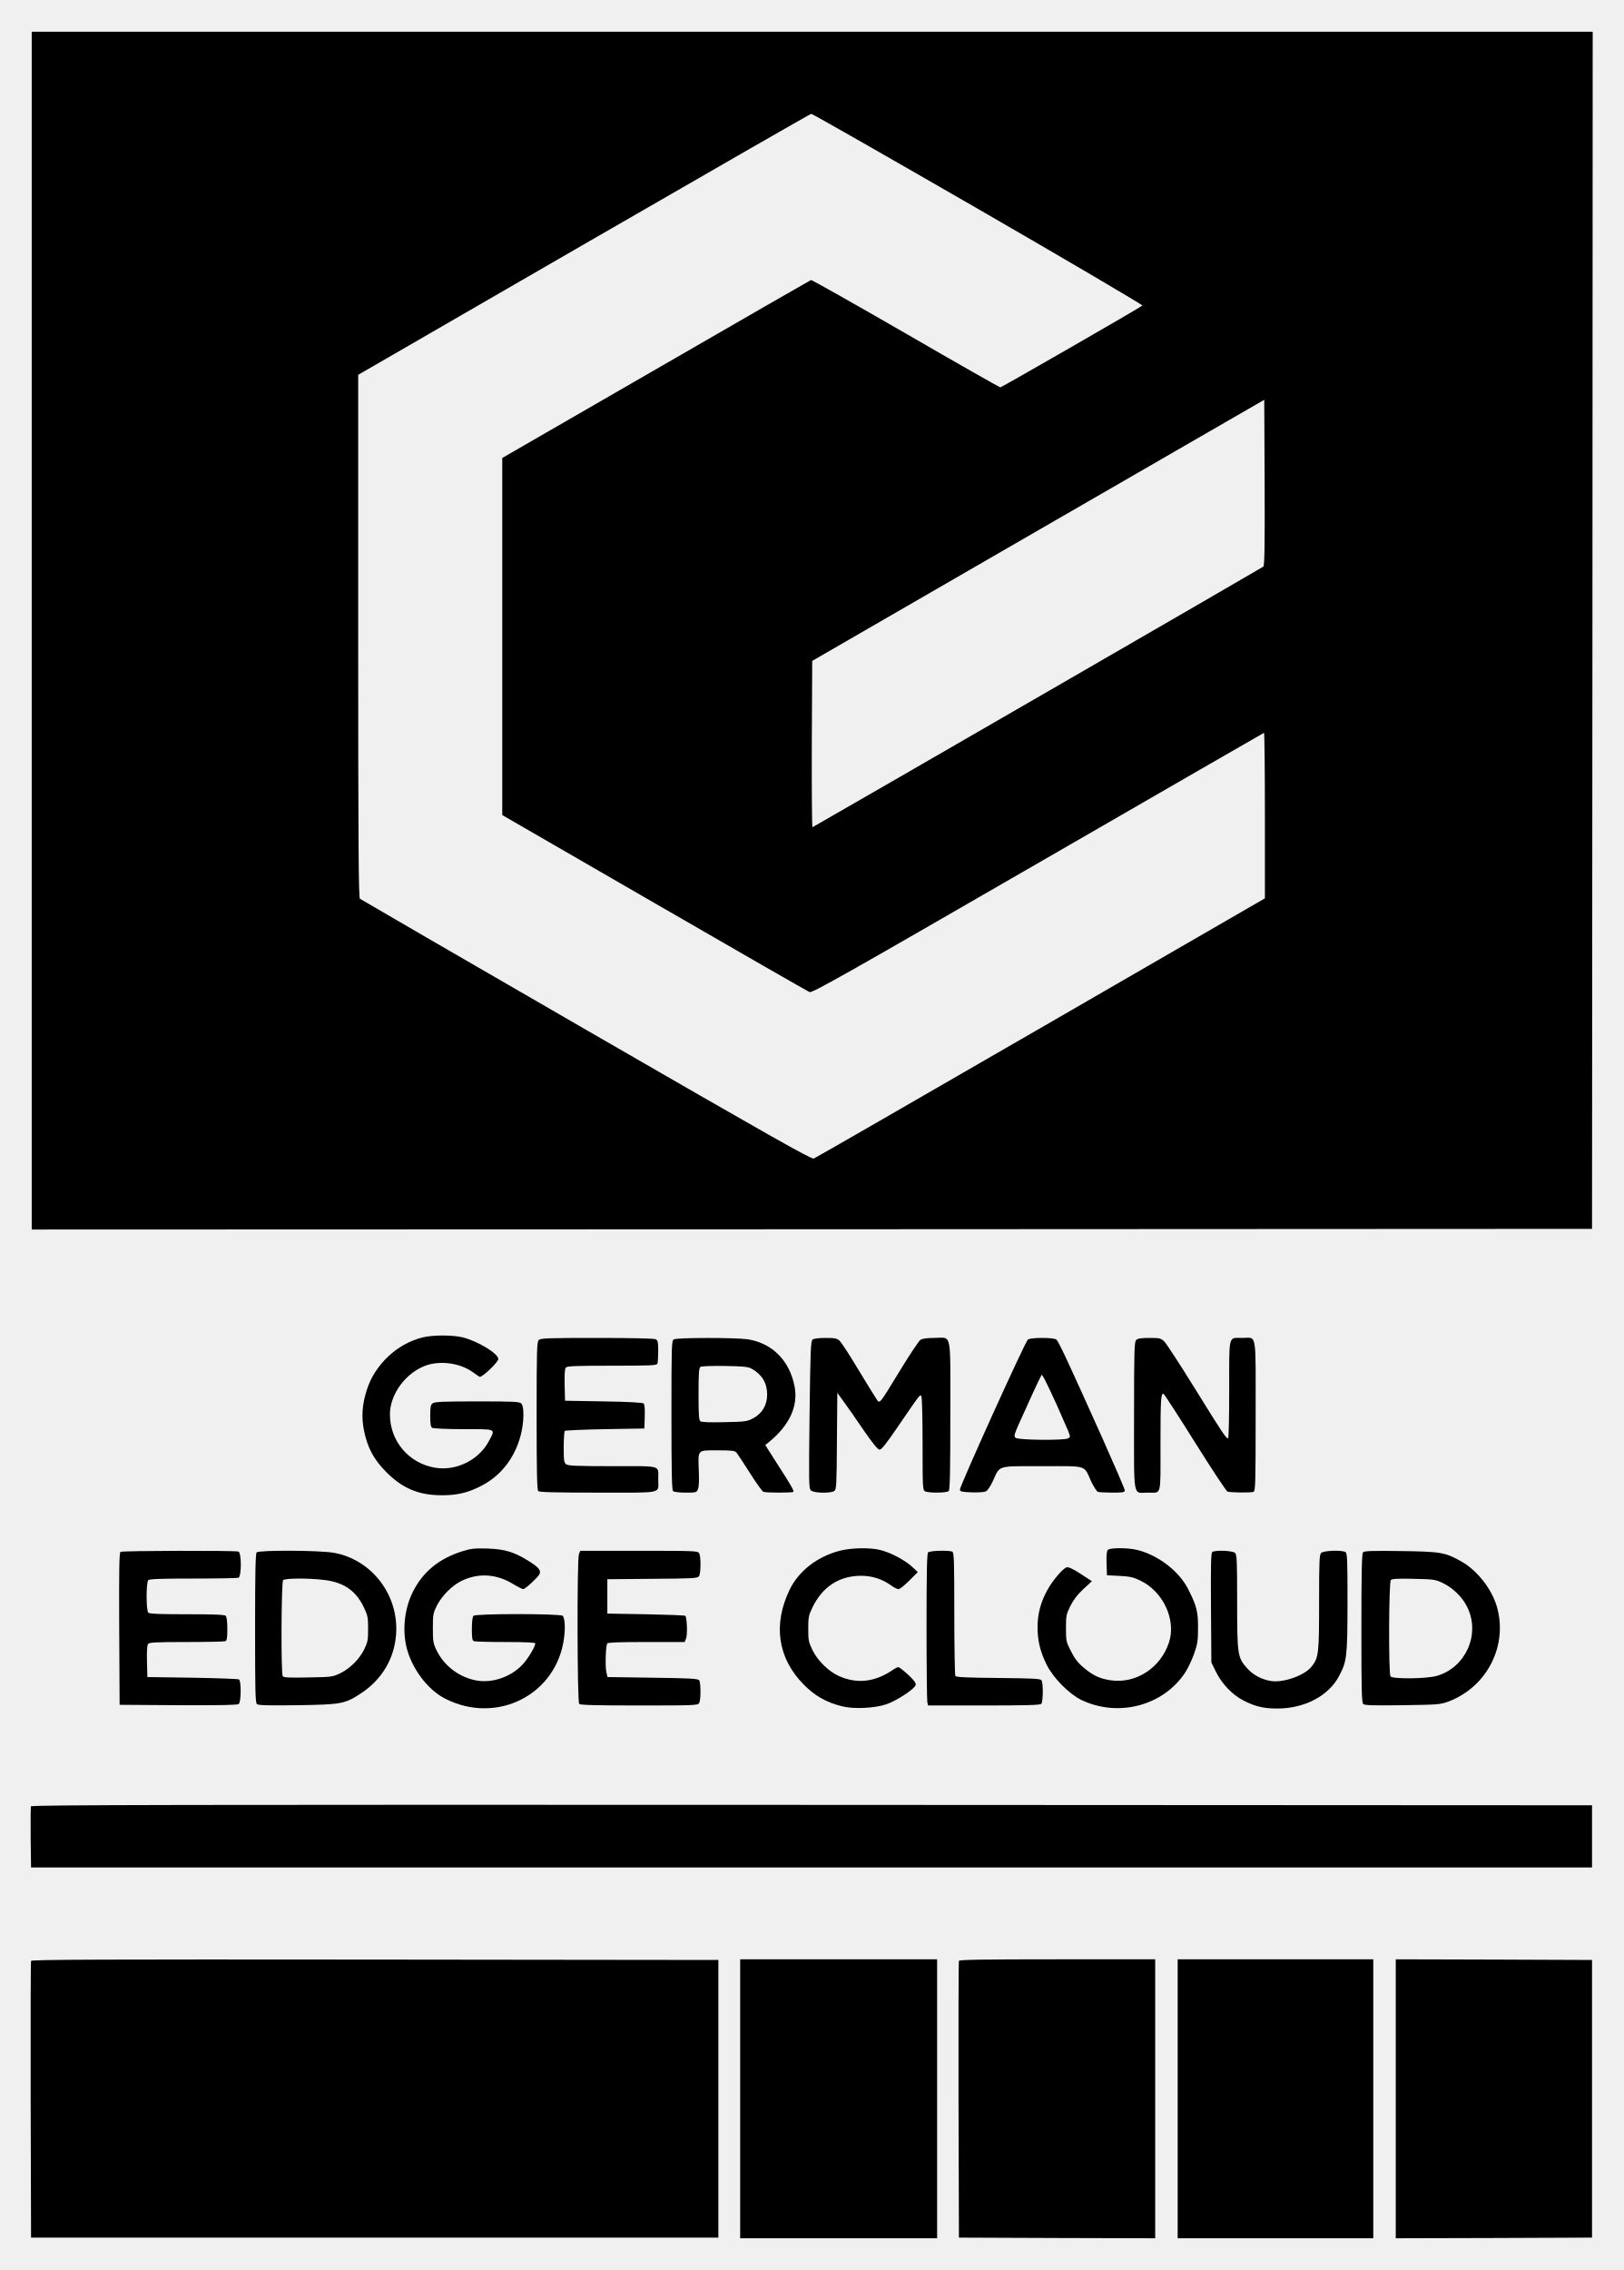
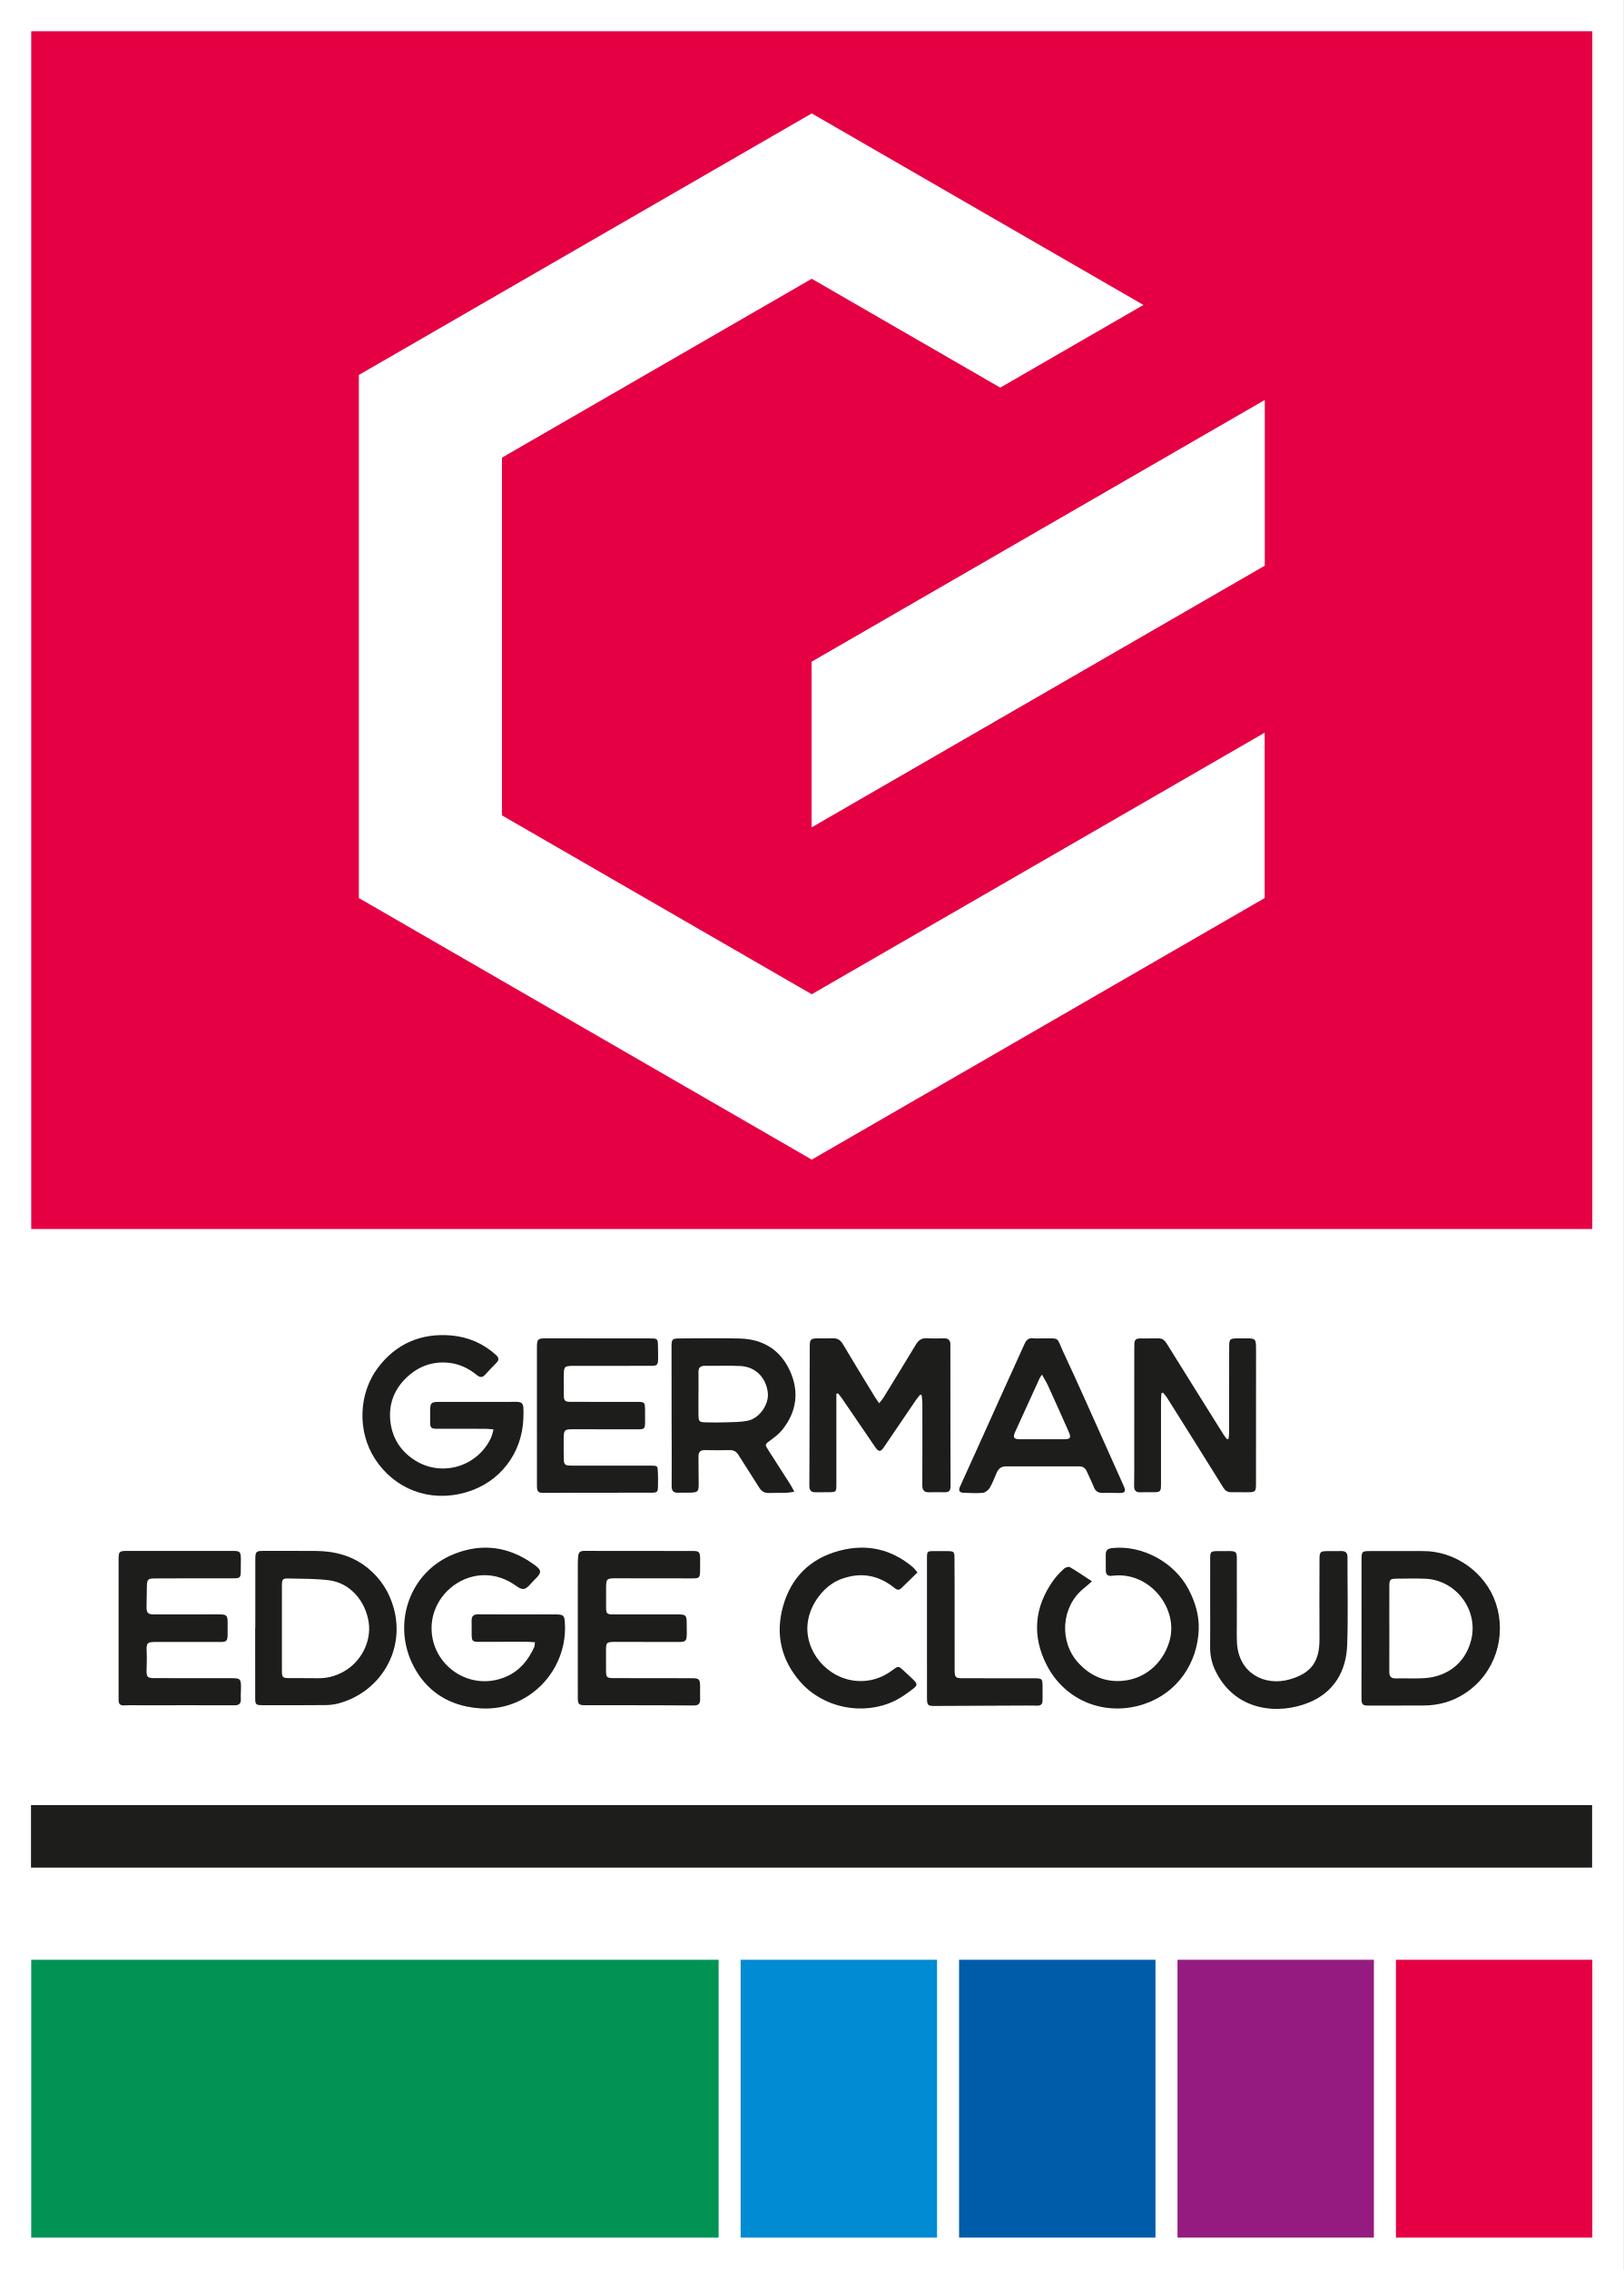
- <svg xmlns="http://www.w3.org/2000/svg" version="1.0" width="1228pt" height="1717pt" viewBox="0 0 1228 1717" preserveAspectRatio="xMidYMid meet">
-   <g transform="translate(0,1717) scale(0.1,-0.1)" fill="#000000" stroke="none">
-     <path d="M240 12400 l0 -4530 5903 2 5902 3 3 4528 2 4527 -5905 0 -5905 0 0 -4530z m7161 3189 c688 -397 1246 -726 1242 -730 -15 -15 -1065 -619 -1075 -619 -5 0 -328 183 -716 408 -388 224 -711 406 -716 404 -6 -2 -534 -306 -1173 -675 l-1163 -671 0 -1350 0 -1351 1151 -665 c633 -366 1161 -669 1174 -674 20 -8 259 127 1726 974 937 541 1707 985 1712 987 4 2 7 -279 7 -624 l0 -628 -1696 -980 c-933 -539 -1705 -984 -1717 -988 -18 -7 -319 163 -1722 973 -935 540 -1706 987 -1712 992 -10 8 -13 418 -13 1987 l0 1976 1708 987 c939 542 1713 987 1720 987 7 1 576 -324 1263 -720z m2157 -2705 c-9 -8 -3181 -1841 -3411 -1971 -4 -2 -6 280 -5 627 l3 631 1710 988 1710 987 3 -625 c2 -492 -1 -628 -10 -637z" />
-     <path d="M3198 7054 c-192 -46 -363 -206 -423 -398 -35 -110 -42 -202 -21 -307 27 -131 74 -219 170 -315 124 -124 246 -174 421 -174 116 0 198 20 298 72 149 77 253 213 297 384 25 96 27 216 4 238 -13 14 -58 16 -333 16 -258 0 -321 -3 -337 -14 -16 -12 -19 -27 -19 -96 0 -61 4 -83 15 -90 8 -5 115 -10 238 -10 254 0 242 6 190 -92 -75 -141 -247 -226 -404 -200 -201 33 -343 200 -344 403 0 151 116 312 268 369 109 41 262 21 358 -48 22 -16 45 -32 52 -36 16 -9 142 110 142 135 0 41 -159 137 -272 164 -78 18 -224 18 -300 -1z" />
-     <path d="M4076 7034 c-14 -14 -16 -79 -16 -573 0 -420 3 -560 12 -569 9 -9 124 -12 454 -12 503 0 454 -11 454 100 0 110 35 100 -344 100 -271 0 -336 3 -352 14 -17 13 -19 27 -19 129 0 64 4 119 8 124 5 4 142 10 305 13 l297 5 3 89 c2 55 -1 93 -8 100 -7 7 -112 13 -303 16 l-292 5 -3 119 c-2 78 1 123 9 132 9 11 73 14 349 14 299 0 339 2 344 16 3 9 6 51 6 94 0 68 -3 81 -19 90 -13 6 -171 10 -445 10 -373 0 -426 -2 -440 -16z" />
-     <path d="M5098 7039 c-17 -9 -18 -47 -18 -572 0 -425 3 -566 12 -575 7 -7 44 -12 95 -12 82 0 84 1 94 28 7 16 9 71 6 137 -6 163 -13 155 141 155 110 0 131 -3 144 -17 8 -10 54 -79 102 -155 47 -75 93 -139 102 -142 20 -8 219 -8 227 0 6 6 -22 56 -105 184 -30 47 -67 104 -81 127 l-27 43 27 22 c155 126 223 271 195 419 -37 197 -170 331 -357 359 -92 13 -535 13 -557 -1z m587 -221 c78 -42 119 -108 119 -194 1 -81 -38 -147 -108 -183 -44 -23 -61 -25 -215 -28 -102 -3 -172 0 -181 6 -12 9 -15 43 -15 206 0 163 3 197 15 206 9 6 84 8 185 7 135 -2 176 -6 200 -20z" />
-     <path d="M6148 7038 c-14 -12 -17 -78 -23 -569 -6 -511 -6 -557 10 -572 20 -21 152 -24 178 -4 15 11 17 48 19 377 l3 365 47 -65 c27 -36 94 -132 150 -215 75 -108 109 -150 123 -150 14 0 50 45 132 165 179 262 174 255 184 239 5 -8 9 -170 9 -361 0 -333 1 -348 19 -358 27 -14 164 -13 179 2 9 9 12 150 12 575 0 651 14 583 -122 583 -58 0 -90 -5 -105 -15 -11 -8 -80 -110 -151 -227 -174 -283 -153 -260 -189 -207 -16 24 -78 125 -138 224 -59 99 -119 190 -132 203 -21 19 -35 22 -107 22 -51 0 -88 -5 -98 -12z" />
-     <path d="M7777 7038 c-21 -16 -519 -1116 -515 -1137 3 -13 21 -17 91 -19 51 -2 96 2 108 8 11 7 35 42 51 78 56 121 25 112 373 112 348 0 313 11 369 -112 20 -42 43 -78 52 -82 8 -3 58 -6 110 -6 81 0 94 2 94 17 0 9 -75 183 -166 387 -267 595 -335 740 -352 754 -10 7 -49 12 -107 12 -57 0 -97 -5 -108 -12z m215 -487 c38 -86 78 -177 89 -203 18 -47 18 -48 -1 -58 -30 -16 -372 -13 -395 4 -18 13 -15 22 65 197 45 101 94 206 107 233 l25 49 20 -33 c10 -18 51 -103 90 -189z" />
-     <path d="M8596 7034 c-14 -14 -16 -80 -16 -574 0 -642 -11 -580 104 -580 106 0 96 -36 96 359 0 344 3 395 23 388 5 -1 113 -167 238 -367 126 -201 236 -368 246 -372 22 -8 176 -10 197 -2 14 6 16 65 16 575 0 651 11 589 -100 589 -109 0 -100 34 -100 -390 0 -204 -4 -370 -8 -370 -16 0 -39 34 -247 370 -114 184 -220 347 -236 363 -27 25 -35 27 -113 27 -64 0 -88 -4 -100 -16z" />
-     <path d="M3500 5437 c-179 -55 -304 -159 -379 -313 -60 -123 -77 -279 -46 -411 38 -161 161 -325 294 -392 394 -200 847 34 899 464 10 76 5 143 -10 163 -15 17 -658 18 -676 0 -7 -7 -12 -45 -12 -99 0 -70 3 -88 16 -93 9 -3 117 -6 240 -6 147 0 224 -4 224 -10 0 -25 -55 -116 -96 -160 -87 -94 -230 -143 -349 -121 -131 24 -243 109 -301 226 -27 55 -29 69 -29 170 0 102 2 114 30 170 38 75 115 152 186 187 127 62 263 54 389 -22 36 -22 72 -40 79 -40 14 0 108 86 122 112 15 28 -4 52 -77 98 -113 71 -182 92 -314 97 -99 3 -126 0 -190 -20z" />
-     <path d="M6352 5440 c-168 -44 -308 -152 -376 -291 -130 -265 -92 -522 105 -721 84 -85 169 -134 289 -164 89 -23 250 -15 339 16 81 29 215 118 219 146 2 15 -15 38 -58 77 -34 32 -67 57 -73 57 -7 0 -25 -9 -42 -21 -137 -93 -273 -108 -411 -45 -76 35 -158 115 -197 195 -29 60 -32 74 -32 161 0 86 3 101 31 160 76 158 203 241 370 241 81 0 159 -25 223 -71 22 -17 49 -30 59 -30 10 0 46 29 82 65 l64 64 -43 40 c-53 49 -159 106 -237 126 -80 21 -222 18 -312 -5z" />
-     <path d="M8381 5446 c-8 -9 -11 -46 -9 -103 l3 -88 95 -5 c81 -4 105 -10 161 -37 171 -84 268 -296 214 -464 -63 -196 -253 -318 -446 -288 -73 12 -115 30 -174 74 -66 51 -90 80 -127 155 -31 60 -33 72 -33 165 0 93 2 105 33 167 22 45 52 85 97 127 l66 61 -86 56 c-59 38 -91 53 -105 49 -29 -9 -106 -99 -144 -169 -52 -92 -76 -184 -76 -283 0 -103 19 -183 68 -283 49 -100 169 -222 263 -268 278 -134 619 -45 785 206 21 31 51 95 68 142 26 74 30 99 30 195 1 122 -10 167 -72 290 -67 136 -222 258 -382 300 -73 19 -213 20 -229 1z" />
-     <path d="M912 5432 c-10 -7 -12 -130 -10 -583 l3 -574 444 -3 c319 -1 448 1 457 9 19 15 20 174 2 186 -7 4 -166 10 -353 13 l-340 5 -3 119 c-2 78 1 123 9 132 9 11 64 14 289 14 153 0 285 3 294 6 13 5 16 23 16 93 0 54 -5 92 -12 99 -9 9 -88 12 -293 12 -205 0 -284 3 -293 12 -17 17 -17 229 0 246 9 9 98 12 339 12 180 0 334 3 343 6 24 9 24 189 0 198 -24 9 -877 7 -892 -2z" />
-     <path d="M1942 5428 c-9 -9 -12 -150 -12 -574 0 -478 2 -563 14 -574 11 -9 89 -11 308 -8 329 5 356 10 475 87 162 106 257 264 270 452 20 296 -185 563 -472 614 -105 19 -565 21 -583 3z m506 -208 c151 -17 245 -81 305 -208 29 -61 32 -76 32 -162 0 -85 -3 -101 -29 -155 -38 -76 -105 -143 -181 -181 -59 -28 -64 -29 -244 -32 -145 -3 -186 -1 -192 10 -14 22 -11 712 3 726 15 15 187 16 306 2z" />
-     <path d="M4380 5414 c-15 -39 -13 -1117 2 -1132 9 -9 124 -12 455 -12 427 0 443 1 453 19 13 24 13 151 0 171 -8 13 -62 16 -352 20 l-342 5 -9 40 c-9 42 -4 196 7 214 5 8 98 11 297 11 l289 0 11 28 c11 28 7 157 -6 170 -3 4 -138 9 -298 12 l-292 5 0 130 0 130 340 3 c305 2 341 4 353 19 15 20 16 146 2 174 -10 18 -26 19 -456 19 l-444 0 -10 -26z" />
-     <path d="M7022 5428 c-9 -9 -12 -148 -12 -562 0 -303 3 -561 6 -573 l6 -23 422 0 c315 0 425 3 434 12 14 14 16 156 2 178 -8 13 -58 15 -327 18 -234 2 -319 6 -325 15 -4 7 -8 220 -8 473 0 412 -2 463 -16 468 -29 11 -169 7 -182 -6z" />
-     <path d="M9172 5431 c-10 -6 -12 -92 -10 -422 l3 -414 33 -67 c45 -93 125 -177 209 -220 86 -45 157 -62 258 -61 204 0 385 95 464 242 62 116 65 146 66 559 0 321 -2 374 -15 382 -26 17 -166 12 -184 -6 -14 -13 -16 -61 -16 -373 0 -388 -3 -417 -55 -485 -52 -68 -214 -126 -309 -111 -72 12 -134 45 -179 95 -74 82 -77 101 -77 505 0 308 -2 356 -16 369 -17 17 -148 23 -172 7z" />
-     <path d="M10313 5429 c-10 -10 -13 -139 -13 -575 0 -478 2 -563 15 -574 10 -9 86 -11 297 -8 275 4 285 5 350 29 291 112 449 425 362 720 -39 131 -147 269 -264 336 -125 71 -156 77 -460 81 -214 3 -278 1 -287 -9z m599 -231 c79 -37 152 -107 189 -184 101 -205 -11 -457 -230 -520 -77 -23 -338 -25 -351 -4 -15 24 -13 713 3 729 9 9 51 12 172 9 148 -3 164 -5 217 -30z" />
-     <path d="M234 3507 c-2 -7 -3 -114 -2 -237 l3 -225 5905 0 5905 0 0 235 0 235 -5903 3 c-4773 2 -5904 0 -5908 -11z" />
-     <path d="M235 2338 c-3 -7 -4 -481 -3 -1053 l3 -1040 2600 0 2600 0 0 1050 0 1050 -2598 3 c-2073 2 -2599 0 -2602 -10z" />
-     <path d="M5600 1295 l0 -1055 745 0 745 0 0 1055 0 1055 -745 0 -745 0 0 -1055z" />
-     <path d="M7255 2338 c-3 -7 -4 -481 -3 -1053 l3 -1040 743 -3 742 -2 0 1055 0 1055 -740 0 c-583 0 -742 -3 -745 -12z" />
-     <path d="M8910 1295 l0 -1055 740 0 740 0 0 1055 0 1055 -740 0 -740 0 0 -1055z" />
-     <path d="M10560 1295 l0 -1055 743 2 742 3 0 1050 0 1050 -742 3 -743 2 0 -1055z" />
+ <svg xmlns="http://www.w3.org/2000/svg" version="1.1" id="svg2" xml:space="preserve" width="392.96" height="549.44" viewBox="0 0 392.96 549.44">
+   <defs id="defs6">
+     <clipPath clipPathUnits="userSpaceOnUse" id="clipPath24">
+       <path d="M 0,412.08 H 294.72 V 0 H 0 Z" id="path22" />
+     </clipPath>
+   </defs>
+   <g id="g10" transform="matrix(1.333333,0,0,-1.333333,0,549.44)">
+     <path d="M 0,0 H 294.72 V 412.08 H 0 Z" style="fill:#ffffff;fill-opacity:1;fill-rule:nonzero;stroke:none" id="path12" />
+     <path d="M 5.628,73.053 H 289.093 V 84.392 H 5.628 Z" style="fill:#1d1d1b;fill-opacity:1;fill-rule:nonzero;stroke:none" id="path14" />
+     <path d="M 5.669,188.975 H 289.13 V 406.411 H 5.669 Z" style="fill:#e50043;fill-opacity:1;fill-rule:nonzero;stroke:none" id="path16" />
+     <g id="g18">
+       <g id="g20" clip-path="url(#clipPath24)">
+         <g id="g26" transform="translate(159.6324,157.3461)">
+           <path d="m 0,0 c 0.338,0.43 0.593,0.697 0.782,1.004 1.977,3.218 3.955,6.436 5.905,9.669 0.455,0.753 1.011,1.166 1.932,1.117 1.034,-0.054 2.074,-0.036 3.11,-0.007 0.871,0.025 1.244,-0.37 1.208,-1.221 -0.021,-0.477 0,-0.955 0,-1.433 0.006,-8.041 -10e-4,-16.082 0.033,-24.123 0.003,-0.82 -0.226,-1.187 -1.063,-1.166 -0.956,0.025 -1.914,0.013 -2.871,-0.005 -0.865,-0.016 -1.2,0.392 -1.196,1.245 0.02,4.976 0.017,9.951 0.009,14.927 C 7.848,0.499 7.763,0.992 7.717,1.485 7.631,1.509 7.546,1.534 7.46,1.559 7.199,1.234 6.914,0.924 6.68,0.58 4.731,-2.279 2.795,-5.147 0.847,-8.007 0.254,-8.877 -0.102,-8.86 -0.722,-7.951 -2.718,-5.026 -4.708,-2.097 -6.708,0.826 -6.94,1.166 -7.215,1.477 -7.471,1.802 -7.57,1.772 -7.668,1.741 -7.767,1.711 v -1.973 c 0.001,-4.856 0.004,-9.713 0.003,-14.57 0,-1.222 -0.075,-1.301 -1.265,-1.319 -0.837,-0.012 -1.675,0.001 -2.513,-0.013 -0.804,-0.014 -1.131,0.347 -1.127,1.163 0.034,8.399 0.047,16.798 0.069,25.197 0.004,1.45 0.136,1.574 1.563,1.579 0.877,0.003 1.755,-0.014 2.632,0.013 0.847,0.026 1.383,-0.318 1.826,-1.066 1.88,-3.18 3.82,-6.326 5.743,-9.481 C -0.614,0.876 -0.359,0.531 0,0" style="fill:#1d1d1b;fill-opacity:1;fill-rule:nonzero;stroke:none" id="path28" />
+         </g>
+         <g id="g30" transform="translate(89.6185,152.5893)">
+           <path d="m 0,0 c -0.614,0.051 -1.038,0.115 -1.461,0.116 -2.874,0.008 -5.747,0.004 -8.621,0.004 -1.325,0 -1.432,0.107 -1.433,1.415 -10e-4,0.637 -0.006,1.275 -0.002,1.912 0.007,1.337 0.207,1.551 1.503,1.552 4.191,0.006 8.381,0.013 12.572,0.002 C 5.406,4.994 5.529,5.41 5.416,2.042 5.203,-4.344 1.142,-9.657 -5.046,-11.431 c -6.649,-1.904 -12.986,0.664 -16.493,6.097 -3.223,4.994 -2.992,11.838 0.543,16.537 3.315,4.405 7.917,6.35 13.404,5.847 2.985,-0.274 5.702,-1.436 7.981,-3.478 0.55,-0.492 0.696,-0.92 0.121,-1.49 -0.706,-0.701 -1.376,-1.438 -2.058,-2.164 -0.46,-0.491 -0.891,-0.534 -1.445,-0.078 -1.473,1.212 -3.156,2.042 -5.061,2.252 -3.183,0.351 -5.887,-0.748 -8.087,-3.019 -2.091,-2.159 -2.949,-4.799 -2.575,-7.769 0.38,-3.024 1.968,-5.378 4.532,-6.966 C -9.32,-8.675 -2.927,-6.73 -0.485,-1.567 -0.275,-1.124 -0.188,-0.622 0,0" style="fill:#1d1d1b;fill-opacity:1;fill-rule:nonzero;stroke:none" id="path32" />
+         </g>
+         <g id="g34" transform="translate(223.0863,150.8959)">
+           <path d="M 0,0 C 0.032,0.369 0.093,0.738 0.094,1.106 0.102,6.24 0.1,11.375 0.105,16.509 c 0.003,1.666 0.053,1.709 1.773,1.717 0.598,0.003 1.196,0.016 1.794,-10e-4 1.055,-0.03 1.267,-0.227 1.301,-1.261 0.026,-0.795 0.01,-1.592 0.01,-2.388 C 4.98,6.974 4.977,-0.628 4.975,-8.23 c 0,-1.326 -0.121,-1.464 -1.401,-1.479 -1.036,-0.011 -2.073,0.006 -3.11,0.007 -0.654,10e-4 -1.078,0.278 -1.44,0.86 -3.375,5.438 -6.781,10.856 -10.187,16.274 -0.213,0.339 -0.501,0.631 -0.755,0.944 -0.094,-0.035 -0.188,-0.07 -0.283,-0.105 -0.025,-0.536 -0.072,-1.072 -0.072,-1.608 -0.004,-4.936 0,-9.871 10e-4,-14.807 10e-4,-1.487 -0.064,-1.553 -1.535,-1.562 -0.718,-0.004 -1.438,0.024 -2.154,-0.009 -0.869,-0.04 -1.212,0.322 -1.191,1.201 0.044,1.909 0.02,3.82 0.021,5.73 0.003,6.289 0.004,12.577 0.007,18.866 0,0.398 0.009,0.796 0.014,1.194 0.007,0.635 0.319,0.938 0.966,0.934 1.156,-0.01 2.313,-0.003 3.469,0.011 0.748,0.009 1.146,-0.465 1.495,-1.024 1.744,-2.8 3.487,-5.6 5.233,-8.398 1.684,-2.698 3.368,-5.395 5.059,-8.088 0.175,-0.279 0.399,-0.527 0.6,-0.79 C -0.192,-0.052 -0.096,-0.026 0,0" style="fill:#1d1d1b;fill-opacity:1;fill-rule:nonzero;stroke:none" id="path36" />
+         </g>
+         <g id="g38" transform="translate(126.8334,159.0671)">
+           <path d="m 0,0 h -0.006 c 0,-1.312 -0.014,-2.624 0.005,-3.936 0.016,-1.081 0.162,-1.23 1.26,-1.252 1.275,-0.025 2.551,-0.042 3.824,0.003 1.307,0.047 2.642,0.031 3.909,0.3 2.077,0.441 3.815,2.938 3.596,5.043 C 12.305,2.883 10.375,4.91 7.603,5.037 5.456,5.135 3.301,5.045 1.15,5.069 0.343,5.078 -0.018,4.743 -0.005,3.936 0.014,2.624 0,1.312 0,0 m 17.399,-17.786 c -0.614,-0.087 -0.985,-0.177 -1.359,-0.187 -1.076,-0.029 -2.154,-0.012 -3.231,-0.041 -0.793,-0.022 -1.352,0.281 -1.779,0.967 -1.24,1.992 -2.53,3.953 -3.778,5.941 -0.374,0.596 -0.846,0.889 -1.567,0.875 -1.515,-0.03 -3.032,-0.034 -4.547,-10e-4 -0.831,0.018 -1.151,-0.357 -1.141,-1.146 0.021,-1.551 0.003,-3.103 0.032,-4.653 0.034,-1.789 -0.065,-1.911 -1.823,-1.926 -0.638,-0.005 -1.277,0.011 -1.915,-0.009 -0.86,-0.025 -1.174,0.334 -1.166,1.225 0.035,3.781 -0.002,7.562 -0.008,11.343 -0.007,4.658 -0.011,9.317 -0.015,13.975 -0.001,1.309 0.133,1.459 1.421,1.463 3.671,0.011 7.344,0.09 11.012,-0.011 4.192,-0.116 7.354,-2.077 9.087,-5.914 1.7,-3.763 1.189,-7.388 -1.389,-10.639 -0.582,-0.734 -1.37,-1.329 -2.133,-1.895 -1.075,-0.799 -1.099,-0.76 -0.401,-1.845 1.333,-2.074 2.666,-4.149 3.991,-6.229 0.21,-0.329 0.377,-0.685 0.709,-1.293" style="fill:#1d1d1b;fill-opacity:1;fill-rule:nonzero;stroke:none" id="path40" />
+         </g>
+         <g id="g42" transform="translate(97.4946,155.1417)">
+           <path d="m 0,0 c -0.001,4.101 -0.005,8.202 0.001,12.304 0.002,1.562 0.155,1.687 1.72,1.684 6.264,-0.011 12.528,-0.014 18.793,-0.017 1.411,-10e-4 1.445,-0.031 1.465,-1.481 0.011,-0.756 0.039,-1.513 0.023,-2.269 C 21.979,9.158 21.815,8.996 20.716,8.994 16.008,8.986 11.299,8.988 6.591,8.988 5.033,8.989 4.883,8.847 4.874,7.289 4.867,6.134 4.863,4.979 4.875,3.825 4.889,2.605 5.022,2.459 6.273,2.455 c 3.95,-0.011 7.9,-0.005 11.851,-0.003 1.431,10e-4 1.488,-0.045 1.511,-1.444 0.011,-0.717 0.008,-1.434 0.004,-2.15 -0.006,-1.303 -0.079,-1.39 -1.456,-1.392 -3.79,-0.005 -7.581,0.005 -11.372,0.016 -1.884,0.005 -1.949,-0.053 -1.95,-1.951 0,-1.115 -0.014,-2.23 0.009,-3.344 0.021,-1.125 0.205,-1.305 1.35,-1.306 4.827,-0.008 9.655,-0.007 14.483,-0.004 1.168,10e-4 1.212,-0.014 1.262,-1.177 0.036,-0.835 0.034,-1.672 0.02,-2.507 -0.018,-1.118 -0.118,-1.226 -1.252,-1.229 -4.03,-0.011 -8.061,-0.003 -12.09,-0.008 -2.434,-0.003 -4.868,-0.006 -7.301,-0.028 -1.101,-0.01 -1.336,0.178 -1.338,1.291 C -0.003,-8.521 0.001,-4.26 0,0" style="fill:#1d1d1b;fill-opacity:1;fill-rule:nonzero;stroke:none" id="path44" />
+         </g>
+         <g id="g46" transform="translate(189.1969,162.553)">
+           <path d="m 0,0 c -0.235,-0.373 -0.356,-0.524 -0.435,-0.695 -1.471,-3.219 -2.936,-6.44 -4.405,-9.66 -0.486,-1.067 -0.309,-1.383 0.846,-1.388 2.674,-0.014 5.348,-0.013 8.022,0 1.159,0.006 1.314,0.276 0.818,1.391 -1.23,2.762 -2.46,5.524 -3.714,8.276 C 0.83,-1.414 0.436,-0.794 0,0 M -0.019,6.57 C 3.42,6.524 2.52,6.975 3.948,3.931 c 2.583,-5.505 5.028,-11.074 7.526,-16.619 1.143,-2.536 2.284,-5.075 3.41,-7.619 0.401,-0.907 0.176,-1.205 -0.832,-1.195 -0.997,0.01 -1.995,0.046 -2.99,0.016 -0.827,-0.024 -1.341,0.288 -1.649,1.076 -0.375,0.961 -0.856,1.88 -1.27,2.826 -0.27,0.616 -0.7,0.916 -1.388,0.915 -4.431,-0.01 -8.862,-0.013 -13.292,0.005 -0.902,0.003 -1.384,-0.468 -1.712,-1.227 -0.395,-0.912 -0.74,-1.859 -1.25,-2.704 -0.248,-0.409 -0.805,-0.833 -1.257,-0.877 -1.142,-0.11 -2.304,-0.021 -3.457,0.011 -0.76,0.021 -0.996,0.392 -0.673,1.101 1.201,2.641 2.4,5.284 3.594,7.929 1.488,3.296 2.967,6.595 4.456,9.89 1.227,2.717 2.467,5.429 3.694,8.147 0.308,0.682 0.745,1.085 1.568,0.977 0.51,-0.068 1.036,-0.013 1.555,-0.013" style="fill:#1d1d1b;fill-opacity:1;fill-rule:nonzero;stroke:none" id="path48" />
+         </g>
+         <g id="g50" transform="translate(97.1369,113.9627)">
+           <path d="m 0,0 c -0.693,0.033 -1.242,0.083 -1.79,0.083 -2.753,0 -5.506,-0.022 -8.259,-0.019 -1.324,0.001 -1.423,0.109 -1.444,1.431 -0.012,0.797 0.016,1.593 -0.008,2.389 -0.026,0.863 0.354,1.189 1.225,1.181 C -6.805,5.033 -3.334,5.05 0.137,5.048 1.413,5.047 2.691,5.062 3.967,5.042 5.107,5.024 5.328,4.836 5.416,3.766 5.893,-1.992 2.877,-7.606 -2.298,-10.371 c -3.273,-1.748 -6.69,-2.003 -10.092,-1.305 -4.568,0.938 -7.996,3.71 -9.975,7.988 -3.465,7.493 -0.256,16.569 7.727,19.721 5.076,2.003 9.847,1.33 14.278,-1.793 1.687,-1.188 1.686,-1.541 0.188,-3 -0.595,-0.579 -1.177,-1.466 -1.864,-1.571 -0.636,-0.098 -1.427,0.624 -2.112,1.045 -6.727,4.133 -14.611,-1.153 -14.625,-8.13 -0.013,-6.844 7.026,-11.713 13.607,-8.806 2.438,1.077 3.961,2.999 5.036,5.343 C -0.039,-0.68 -0.06,-0.43 0,0" style="fill:#1d1d1b;fill-opacity:1;fill-rule:nonzero;stroke:none" id="path52" />
+         </g>
+         <g id="g54" transform="translate(104.9166,116.4084)">
+           <path d="m 0,0 c 0,3.821 -0.001,7.642 0.002,11.463 0,0.478 0.005,0.957 0.044,1.432 0.086,1.054 0.278,1.241 1.324,1.246 1.476,0.008 2.951,-0.016 4.427,-0.017 4.985,-0.003 9.971,-0.003 14.956,-0.003 1.291,0 1.444,-0.145 1.461,-1.432 C 22.223,12.013 22.213,11.336 22.206,10.66 22.193,9.238 22.115,9.142 20.736,9.142 16.149,9.14 11.562,9.147 6.976,9.158 5.235,9.162 5.139,9.079 5.135,7.362 5.132,6.248 5.127,5.133 5.135,4.019 5.144,2.705 5.221,2.606 6.579,2.602 10.408,2.588 14.237,2.599 18.066,2.604 19.639,2.606 19.774,2.478 19.778,0.92 19.779,0.363 19.79,-0.195 19.789,-0.752 19.788,-2.27 19.642,-2.406 18.173,-2.402 14.424,-2.39 10.675,-2.387 6.925,-2.388 5.152,-2.389 5.123,-2.427 5.122,-4.197 c 0,-1.154 -0.01,-2.308 0.005,-3.462 0.015,-1.153 0.142,-1.299 1.327,-1.303 4.706,-0.018 9.413,-0.018 14.12,-0.017 1.497,10e-4 1.629,-0.117 1.636,-1.624 0.003,-0.716 -0.021,-1.433 0.004,-2.149 0.031,-0.851 -0.29,-1.187 -1.202,-1.177 -4.425,0.05 -8.851,0.036 -13.277,0.043 -2.112,0.003 -4.225,0.008 -6.338,10e-4 -1.193,-0.004 -1.388,0.156 -1.395,1.349 C -0.011,-10.427 0,-8.318 0,-6.209 0,-4.14 0,-2.07 0,0" style="fill:#1d1d1b;fill-opacity:1;fill-rule:nonzero;stroke:none" id="path56" />
+         </g>
+         <g id="g58" transform="translate(21.5322,116.4804)">
+           <path d="m 0,0 c -0.001,4.142 -0.006,8.283 0.002,12.425 0.002,1.539 0.085,1.63 1.619,1.632 6.384,0.009 12.769,0.005 19.153,-0.001 1.276,-0.002 1.413,-0.147 1.431,-1.464 0.01,-0.757 0,-1.513 -0.016,-2.27 C 22.165,9.231 22.045,9.088 20.941,9.083 17.668,9.066 14.396,9.076 11.124,9.074 9.607,9.072 8.091,9.067 6.575,9.06 5.357,9.055 5.169,8.883 5.14,7.707 5.109,6.473 5.084,5.239 5.075,4.005 5.066,2.773 5.294,2.532 6.532,2.53 c 3.87,-0.007 7.741,0.001 11.612,0.005 1.514,0.002 1.66,-0.137 1.659,-1.609 -0.001,-0.677 -0.004,-1.354 -0.006,-2.031 -0.002,-1.193 -0.185,-1.374 -1.391,-1.372 -3.83,0.004 -7.661,0.011 -11.492,0.009 C 5.118,-2.47 5.032,-2.595 5.107,-4.379 5.151,-5.411 5.114,-6.448 5.084,-7.482 5.045,-8.819 5.203,-9.03 6.542,-9.035 c 4.669,-0.015 9.338,-0.008 14.007,-0.012 1.548,-0.002 1.685,-0.145 1.676,-1.716 -0.004,-0.677 -0.064,-1.355 -0.028,-2.029 0.048,-0.878 -0.3,-1.183 -1.192,-1.179 -5.546,0.027 -11.093,0.007 -16.64,0.003 -1.115,-10e-4 -2.233,0.042 -3.346,-0.017 -0.75,-0.039 -1.018,0.28 -1.017,0.964 0.003,1.154 -0.001,2.309 -0.001,3.464 C 0,-6.372 0.001,-3.186 0,0" style="fill:#1d1d1b;fill-opacity:1;fill-rule:nonzero;stroke:none" id="path60" />
+         </g>
+         <g id="g62" transform="translate(51.1878,112.6372)">
+           <path d="m 0,0 c 0,-1.313 -0.01,-2.626 0.002,-3.939 0.01,-1.103 0.132,-1.235 1.24,-1.249 1.754,-0.022 3.509,0.012 5.263,-0.022 1.676,-0.033 3.217,0.375 4.679,1.183 3.202,1.77 5.114,5.508 4.568,9.02 -0.581,3.73 -3.266,7.08 -7.206,7.579 C 6.15,12.875 3.707,12.834 1.285,12.894 0.11,12.924 0.007,12.78 0.002,11.578 -0.008,9.032 0,1.313 0,0 m -4.831,3.875 c 0,4.138 -0.004,8.275 0.002,12.413 0.002,1.53 0.104,1.621 1.629,1.62 3.11,-0.002 6.22,0.008 9.329,-0.013 3.528,-0.024 6.792,-0.895 9.555,-3.182 2.296,-1.9 3.818,-4.297 4.621,-7.191 C 22.446,-0.196 17.823,-7.75 10.278,-9.783 9.517,-9.988 8.704,-10.081 7.913,-10.087 4.087,-10.122 0.26,-10.121 -3.566,-10.106 c -1.173,0.004 -1.282,0.137 -1.285,1.33 -0.008,4.217 -0.003,8.434 -0.003,12.651 z" style="fill:#1d1d1b;fill-opacity:1;fill-rule:nonzero;stroke:none" id="path64" />
+         </g>
+         <g id="g66" transform="translate(252.2686,116.4995)">
+           <path d="m 0,0 h 0.006 c 0,-2.623 0.012,-5.247 -0.007,-7.871 -0.007,-0.827 0.265,-1.256 1.174,-1.233 1.712,0.043 3.43,-0.058 5.138,0.041 3.972,0.231 7.386,2.504 8.525,6.814 C 16.302,3.3 12.097,8.771 6.532,8.987 4.822,9.054 3.106,9.014 1.393,8.999 0.146,8.989 0.011,8.859 0.004,7.633 -0.01,5.089 0,2.544 0,0 m 1.834,14.01 c 1.397,-10e-4 2.794,-0.012 4.191,10e-4 5.956,0.058 11.455,-3.932 13.308,-9.44 2.001,-5.95 -0.043,-12.74 -5.572,-16.381 -2.279,-1.501 -4.834,-2.213 -7.574,-2.219 -3.273,-0.007 -6.546,-0.015 -9.819,-0.014 -1.271,0 -1.419,0.155 -1.419,1.461 0.001,8.364 0.004,16.728 0.012,25.092 10e-4,1.41 0.101,1.5 1.485,1.5 1.796,0 3.592,0 5.388,0" style="fill:#1d1d1b;fill-opacity:1;fill-rule:nonzero;stroke:none" id="path68" />
+         </g>
+         <g id="g70" transform="translate(198.2772,125.0186)">
+           <path d="m 0,0 c -0.609,-0.528 -1.008,-0.902 -1.435,-1.24 -4.206,-3.327 -4.61,-9.795 -0.92,-13.696 2.047,-2.162 4.544,-3.293 7.453,-3.161 4.288,0.196 7.698,2.994 8.964,7.19 C 15.831,-5.044 10.52,1.923 3.64,1.002 2.863,0.898 2.515,1.239 2.512,1.991 2.509,2.946 2.521,3.902 2.505,4.857 2.491,5.665 2.915,5.953 3.677,6.036 9.13,6.627 15,3.458 17.567,-1.498 c 1.171,-2.26 1.905,-4.637 1.82,-7.209 -0.201,-6.101 -3.851,-11.553 -9.905,-13.572 -7.006,-2.337 -14.337,0.517 -17.698,7.077 -2.713,5.294 -2.269,10.521 1.224,15.4 0.548,0.766 1.227,1.452 1.92,2.096 0.246,0.228 0.83,0.42 1.06,0.285 C -2.691,1.809 -1.429,0.935 0,0" style="fill:#1d1d1b;fill-opacity:1;fill-rule:nonzero;stroke:none" id="path72" />
+         </g>
+         <g id="g74" transform="translate(219.7407,120.7195)">
+           <path d="m 0,0 c -0.001,2.827 -0.008,5.655 0.002,8.482 0.005,1.187 0.111,1.282 1.307,1.301 0.718,0.012 1.437,0.016 2.155,0.007 1.22,-0.015 1.378,-0.163 1.38,-1.386 0.007,-3.783 0,-7.566 10e-4,-11.35 0,-1.274 -0.042,-2.551 0.017,-3.822 0.256,-5.589 4.996,-8.071 9.64,-6.719 3.896,1.134 5.367,3.27 5.347,7.277 -0.023,4.818 -0.008,9.637 0.003,14.456 0.003,1.443 0.111,1.531 1.594,1.539 0.798,0.005 1.596,-0.003 2.394,0.005 0.73,0.008 1.095,-0.293 1.093,-1.069 -0.016,-5.336 0.136,-10.678 -0.057,-16.008 -0.17,-4.735 -2.404,-8.523 -6.844,-10.376 -5.662,-2.362 -13.61,-1.636 -17.142,5.851 -0.629,1.333 -0.922,2.779 -0.899,4.285 C 0.028,-5.019 0.001,-2.509 0,0" style="fill:#1d1d1b;fill-opacity:1;fill-rule:nonzero;stroke:none" id="path76" />
+         </g>
+         <g id="g78" transform="translate(166.5936,126.6263)">
+           <path d="m 0,0 c -1.037,-1.01 -1.994,-1.957 -2.968,-2.885 -0.434,-0.413 -0.797,-0.254 -1.242,0.102 -2.946,2.359 -6.175,2.907 -9.748,1.547 -3.151,-1.199 -5.885,-4.88 -6.032,-8.587 -0.211,-5.287 4.472,-10.155 10.137,-9.881 1.937,0.093 3.733,0.777 5.302,1.962 1.068,0.807 1.092,0.808 2.086,-0.126 0.58,-0.545 1.186,-1.065 1.743,-1.631 0.717,-0.728 0.754,-0.987 -0.08,-1.623 -1.069,-0.817 -2.18,-1.632 -3.387,-2.208 -5.742,-2.74 -13.001,-1.27 -17.162,3.557 -3.406,3.952 -4.469,8.565 -3.065,13.606 1.46,5.245 4.9,8.67 10.164,10.094 C -9.31,5.262 -4.79,4.292 -0.843,0.965 -0.553,0.72 -0.336,0.39 0,0" style="fill:#1d1d1b;fill-opacity:1;fill-rule:nonzero;stroke:none" id="path80" />
+         </g>
+         <g id="g82" transform="translate(168.319,116.5502)">
+           <path d="M 0,0 C 0,4.178 -0.004,8.356 0.001,12.534 0.003,13.95 0.012,13.952 1.378,13.955 2.176,13.956 2.973,13.962 3.77,13.95 4.879,13.931 4.984,13.848 4.994,12.7 5.019,9.876 5.018,7.05 5.02,4.225 5.023,0.326 5.013,-3.574 5.023,-7.474 c 0.004,-1.555 0.095,-1.648 1.61,-1.652 4.227,-0.012 8.453,-0.006 12.68,-0.011 1.649,-0.002 1.659,-0.012 1.678,-1.655 0.01,-0.795 -0.018,-1.591 -0.006,-2.387 0.01,-0.593 -0.28,-0.902 -0.851,-0.919 -0.635,-0.019 -1.271,0.019 -1.907,0.016 -5.661,-0.022 -11.322,-0.045 -16.983,-0.076 -1.05,-0.006 -1.237,0.162 -1.24,1.385 C -0.005,-8.516 0.001,-4.258 0,0" style="fill:#1d1d1b;fill-opacity:1;fill-rule:nonzero;stroke:none" id="path84" />
+         </g>
+         <g id="g86" transform="translate(173.3957,276.939)">
+           <path d="M 0,0 0.796,0.457 Z M -26.002,-15.01 0.79,0.457 28.118,16.236 56.242,32.471 V 62.492 L 15.123,38.748 -25.996,15.005 V -15.01 Z m 0,129.561 L 15.117,90.814 34.226,79.783 8.23,64.772 2.122,68.3 -26.002,84.536 -54.126,68.3 -82.25,52.065 v -32.47 -32.471 l 28.124,-16.236 28.124,-16.235 28.124,16.235 54.12,31.246 v -30.021 l -41.119,-23.743 -41.119,-23.738 -41.119,23.738 -41.119,23.743 v 47.482 47.48 l 41.119,23.744 z" style="fill:#ffffff;fill-opacity:1;fill-rule:nonzero;stroke:none" id="path88" />
+         </g>
+         <g id="g90" transform="translate(173.3957,276.939)">
+           <path d="M 0,0 0.796,0.457 Z M -26.002,-15.01 0.79,0.457 28.118,16.236 56.242,32.471 V 62.492 L 15.123,38.748 -25.996,15.005 V -15.01 Z" style="fill:#ffffff;fill-opacity:1;fill-rule:nonzero;stroke:none" id="path92" />
+         </g>
+         <path d="M 5.669,5.879 H 130.485 V 56.316 H 5.669 Z" style="fill:#009354;fill-opacity:1;fill-rule:nonzero;stroke:none" id="path94" />
+         <path d="m 134.485,5.879 h 35.662 v 50.437 h -35.662 z" style="fill:#008bd2;fill-opacity:1;fill-rule:nonzero;stroke:none" id="path96" />
+         <path d="m 174.147,5.879 h 35.662 v 50.437 h -35.662 z" style="fill:#005ca9;fill-opacity:1;fill-rule:nonzero;stroke:none" id="path98" />
+         <path d="m 213.809,5.879 h 35.662 v 50.437 h -35.662 z" style="fill:#951b81;fill-opacity:1;fill-rule:nonzero;stroke:none" id="path100" />
+         <path d="m 253.471,5.879 h 35.662 v 50.437 h -35.662 z" style="fill:#e50043;fill-opacity:1;fill-rule:nonzero;stroke:none" id="path102" />
+       </g>
+     </g>
  </g>
</svg>
